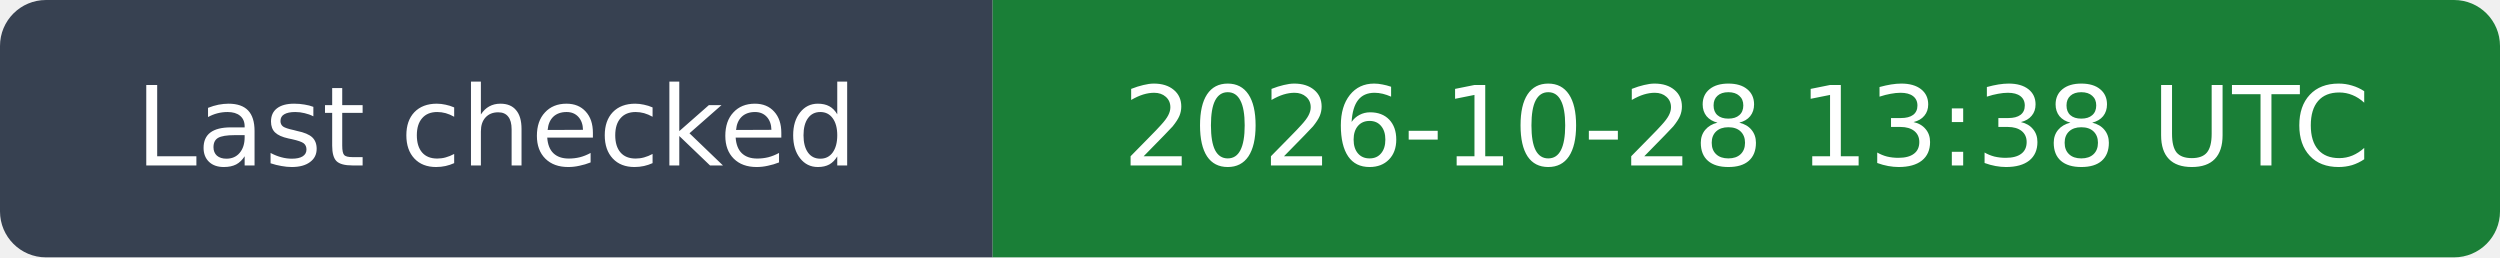
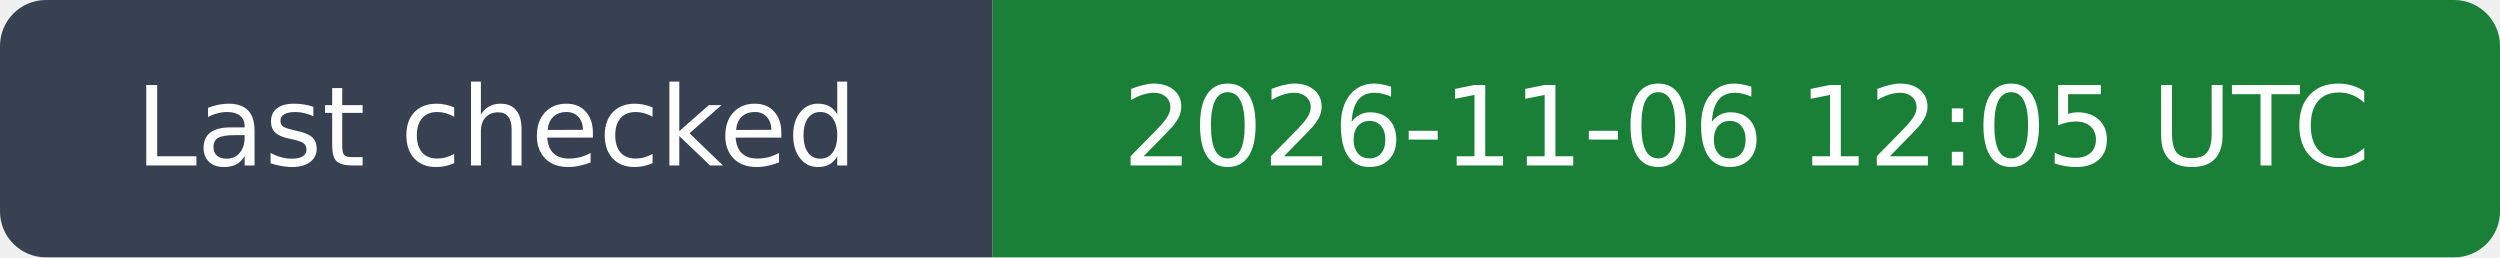
- <svg xmlns="http://www.w3.org/2000/svg" width="272" height="28" viewBox="0 0 272 28" role="img" aria-label="Last checked: 2026-10-28 13:38 UTC">
+ <svg xmlns="http://www.w3.org/2000/svg" width="272" height="28" viewBox="0 0 272 28" role="img" aria-label="Last checked: 2026-11-06 12:05 UTC">
  <clipPath id="rounded">
    <rect width="272" height="28" rx="5" />
  </clipPath>
  <g clip-path="url(#rounded)">
    <path fill="#374151" d="M0 0h108v28H0z" />
    <path fill="#1a7f37" d="M108 0h164v28H108z" />
  </g>
  <g fill="#fff" text-anchor="middle" font-family="DejaVu Sans,Arial,sans-serif" font-size="12">
    <text x="54.0" y="18">Last checked</text>
-     <text x="190.0" y="18">2026-10-28 13:38 UTC</text>
+     <text x="190.0" y="18">2026-11-06 12:05 UTC</text>
  </g>
</svg>
